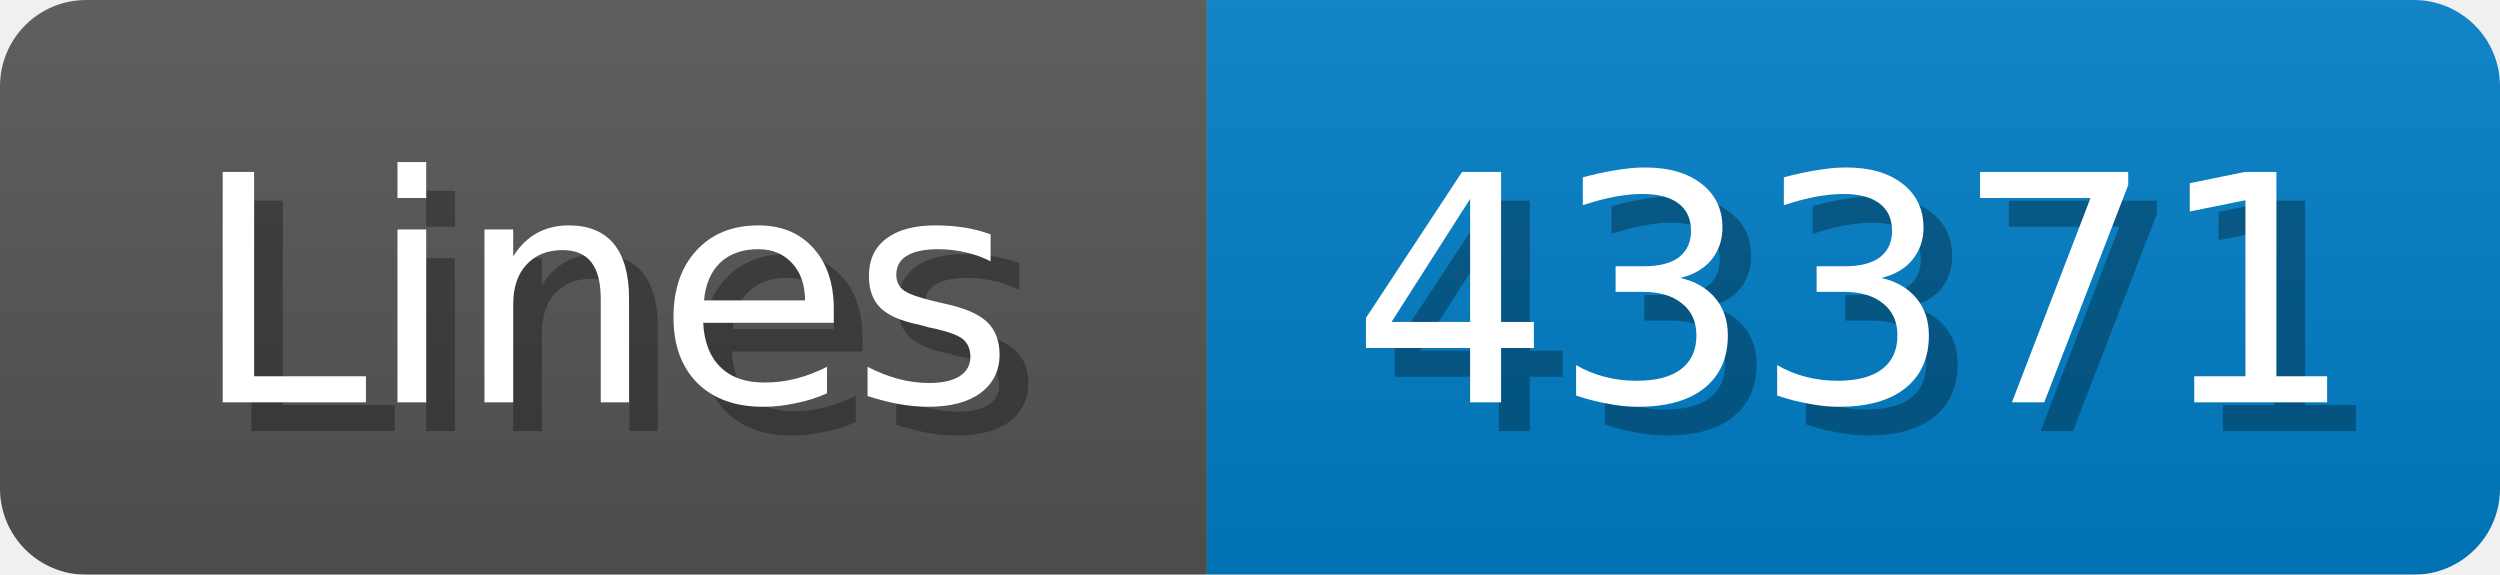
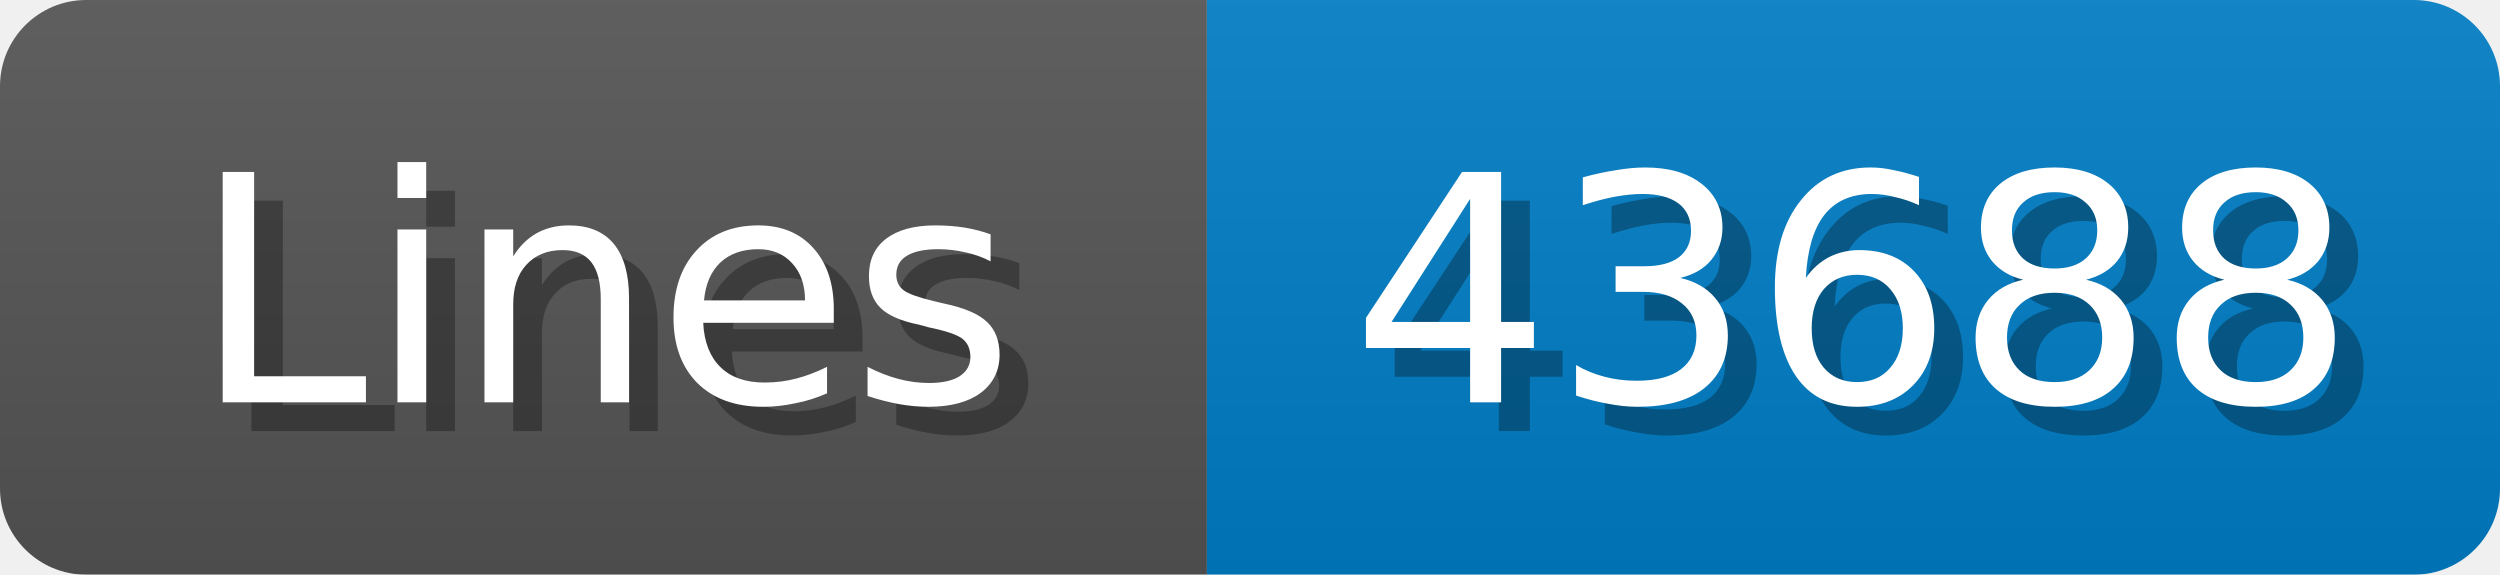
<svg xmlns="http://www.w3.org/2000/svg" width="87" height="20">
  <linearGradient id="b" x2="0" y2="100%">
    <stop offset="0" stop-color="#bbb" stop-opacity=".1" />
    <stop offset="1" stop-opacity=".1" />
  </linearGradient>
  <mask id="anybadge_1">
    <rect width="87" height="20" rx="3" fill="#fff" />
  </mask>
  <g mask="url(#anybadge_1)">
    <path fill="#555" d="M0 0h42v20H0z" />
    <path fill="#007ec6" d="M42 0h45v20H42z" />
    <path fill="url(#b)" d="M0 0h87v20H0z" />
  </g>
  <g fill="#fff" text-anchor="middle" font-family="DejaVu Sans,Verdana,Geneva,sans-serif" font-size="11">
    <text x="22.0" y="15" fill="#010101" fill-opacity=".3">Lines</text>
    <text x="21.0" y="14">Lines</text>
  </g>
  <g fill="#fff" text-anchor="middle" font-family="DejaVu Sans,Verdana,Geneva,sans-serif" font-size="11">
-     <text x="65.5" y="15" fill="#010101" fill-opacity=".3">43371</text>
-     <text x="64.5" y="14">43371</text>
+     <text x="65.5" y="15" fill="#010101" fill-opacity=".3">43688</text>
+     <text x="64.5" y="14">43688</text>
  </g>
</svg>
